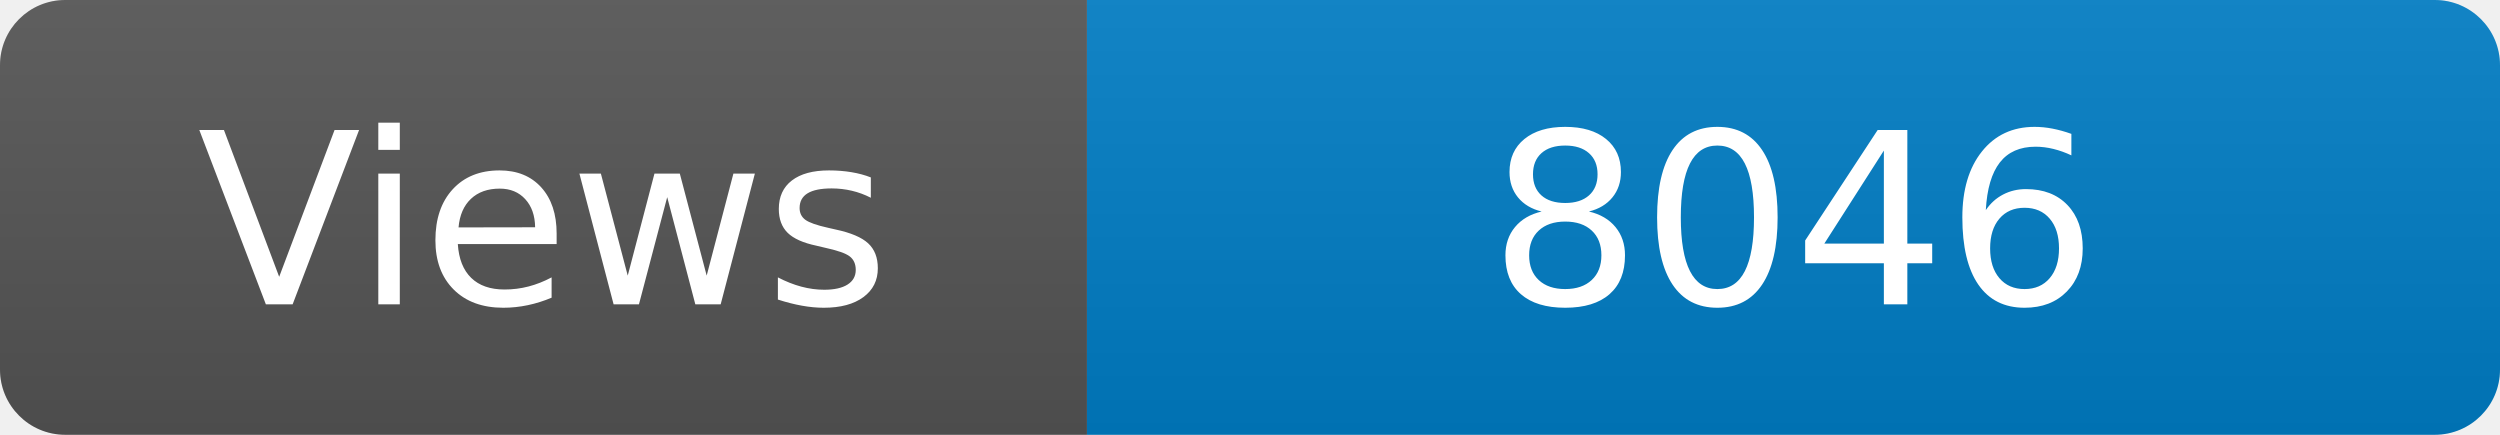
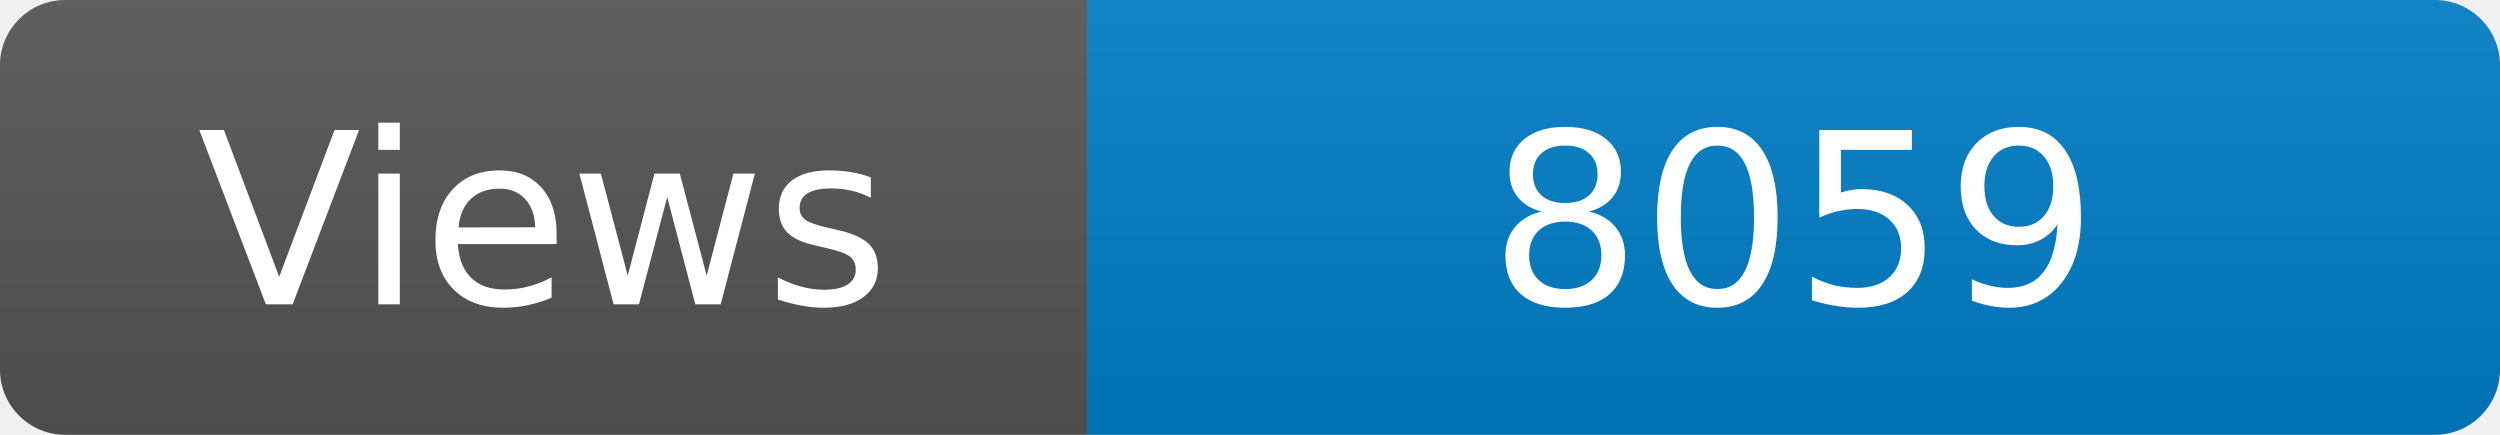
<svg xmlns="http://www.w3.org/2000/svg" width="115" height="20" role="img" aria-label="Maintained?: yes">
  <linearGradient id="s" x2="0" y2="100%">
    <stop offset="0" stop-color="#bbb" stop-opacity=".1" />
    <stop offset="1" stop-opacity=".1" />
  </linearGradient>
  <clipPath id="r">
    <rect width="115" height="20" rx="3" fill="#fff" />
  </clipPath>
  <g clip-path="url(#r)">
    <rect width="50" height="20" fill="#555" />
    <rect x="50" width="160" height="20" fill="#007ec6" />
    <rect width="115" height="20" fill="url(#s)" />
  </g>
  <g fill="#fff" text-anchor="middle" font-family="Verdana,Geneva,DejaVu Sans,sans-serif" font-size="110">
    <text x="250" y="140" transform="scale(.1)" fill="#fff">Views</text>
-     <text x="825" y="140" transform="scale(.1)" fill="#fff">8046</text>
+     <text x="825" y="140" transform="scale(.1)" fill="#fff">8059</text>
  </g>
</svg>
